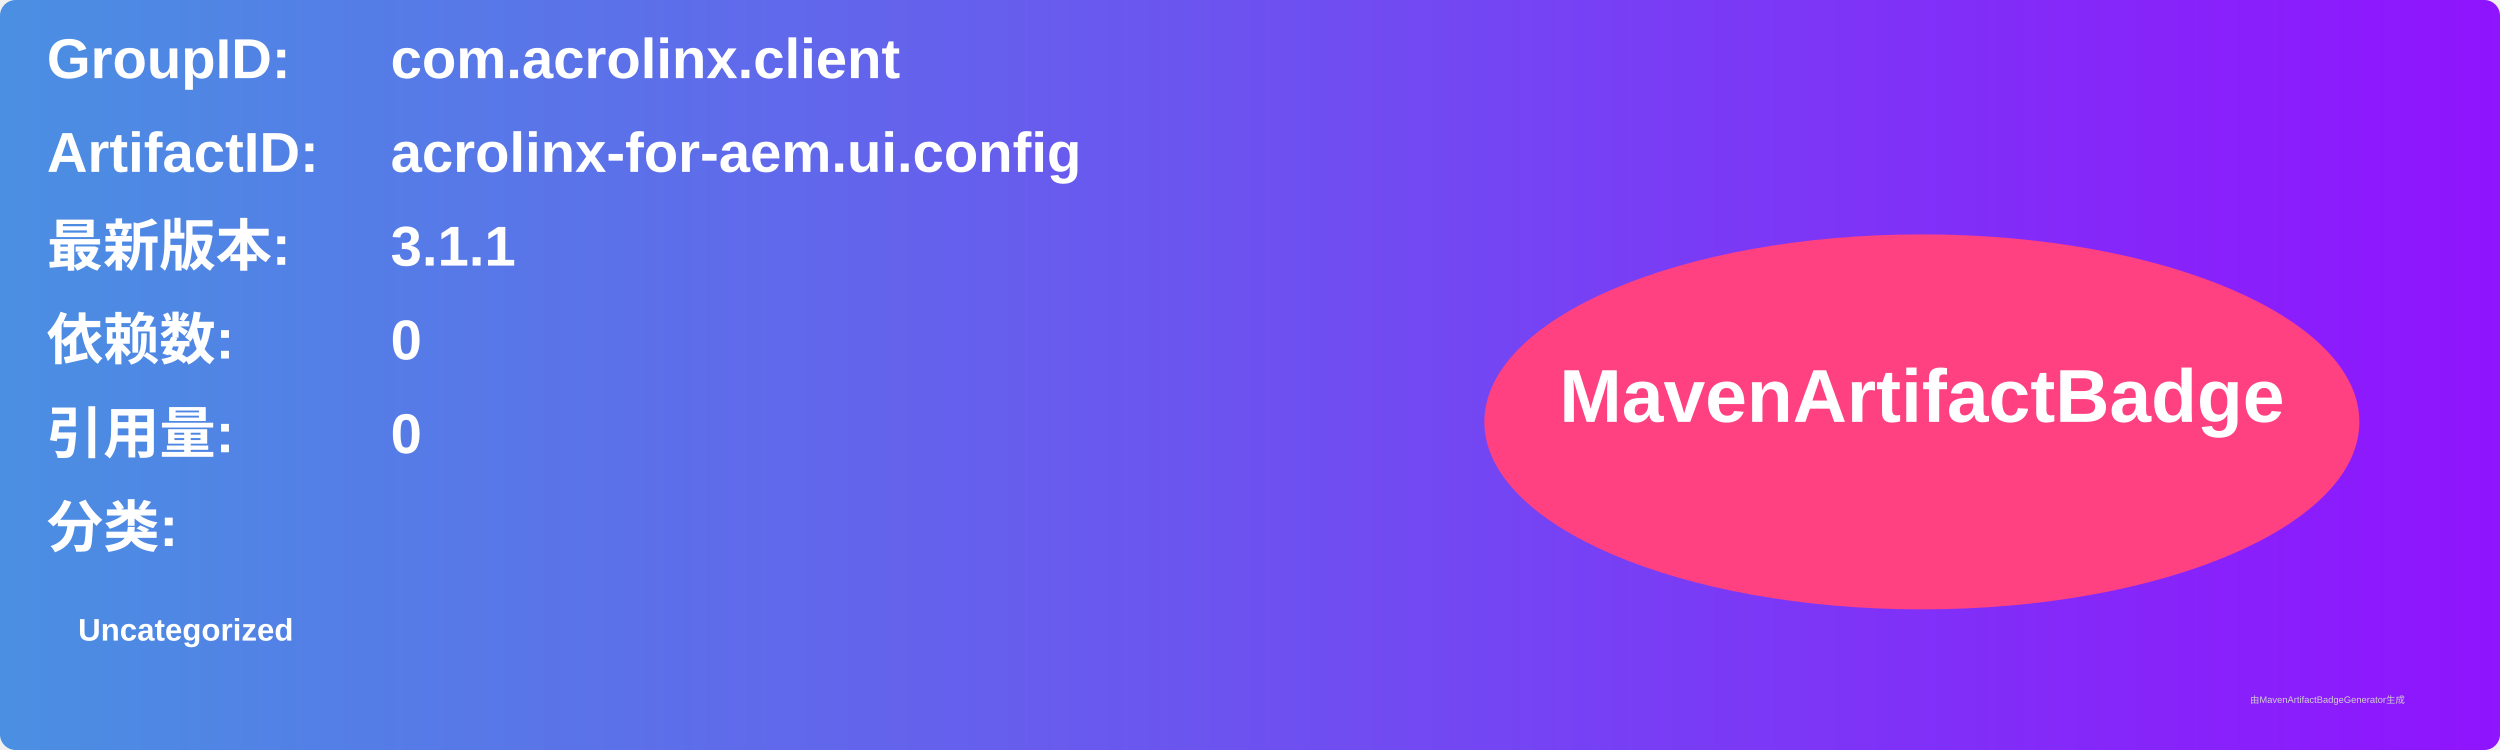
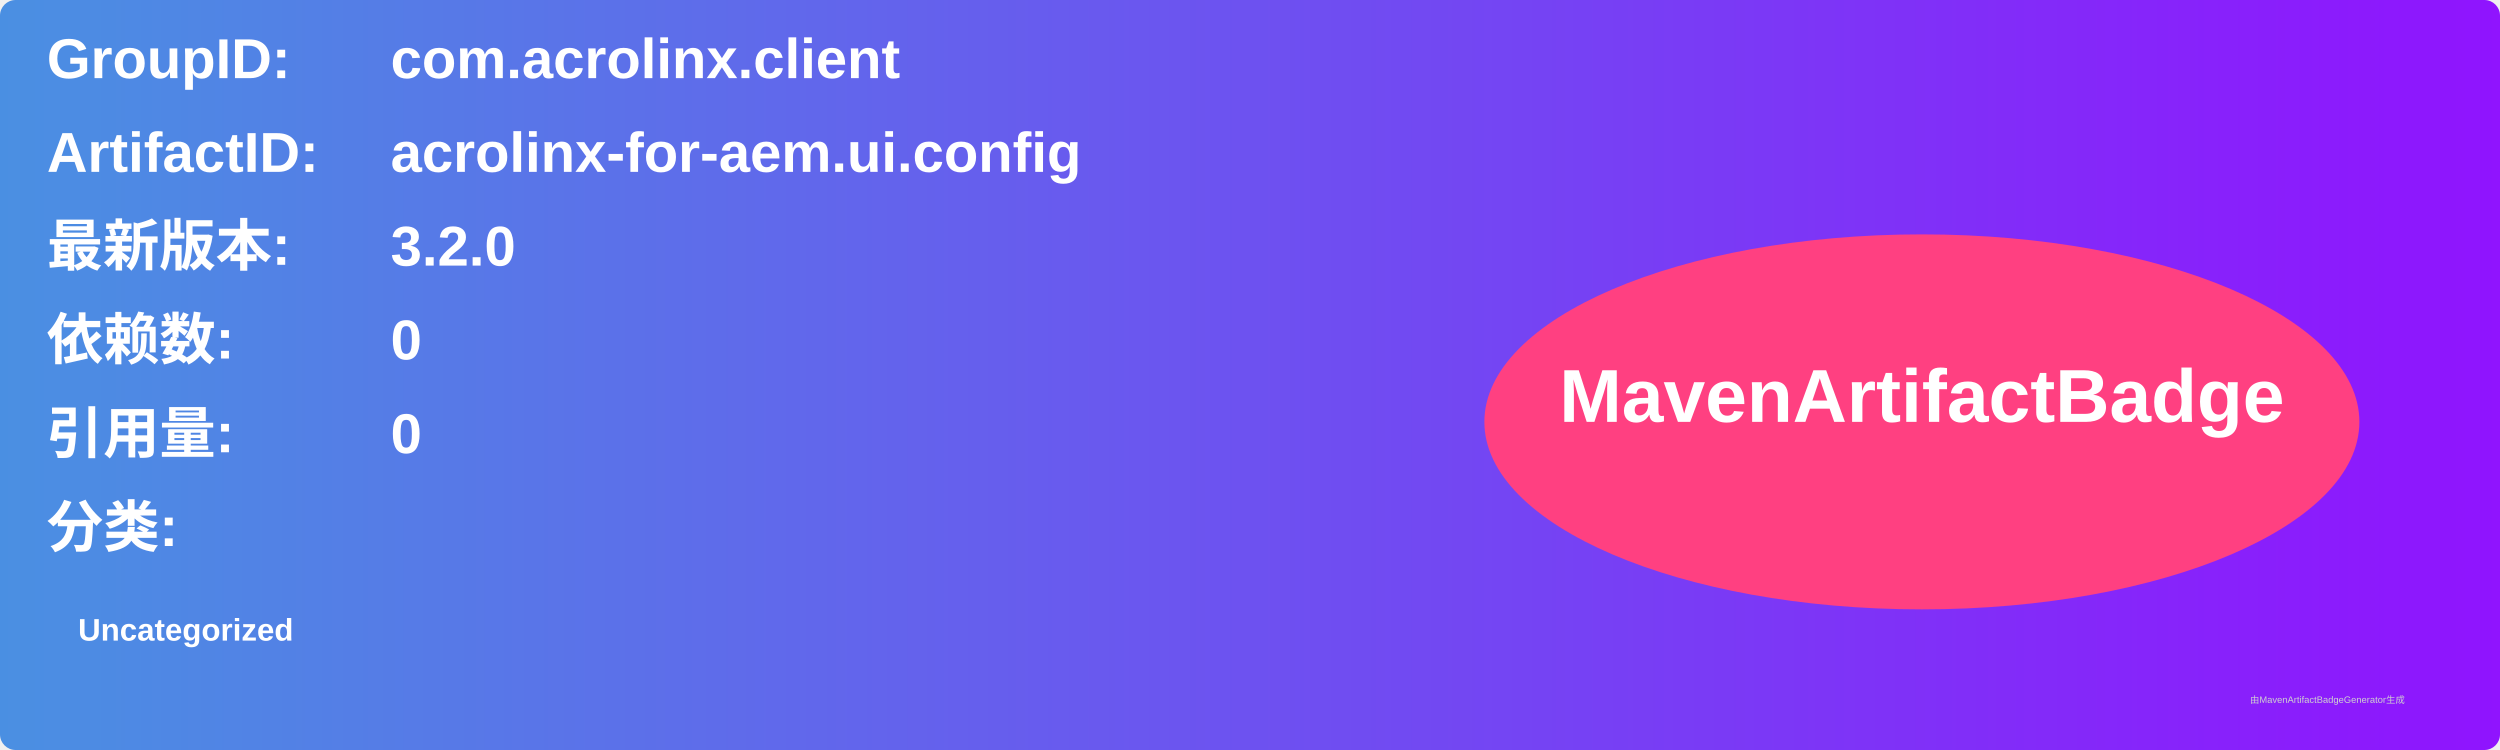
<svg xmlns="http://www.w3.org/2000/svg" width="800" height="240" viewBox="0 0 800 240">
  <linearGradient id="grad" x1="0%" y1="0%" x2="100%" y2="0%">
    <stop offset="0%" stop-color="#4a90e2" />
    <stop offset="100%" stop-color="#9013fe" />
  </linearGradient>
  <rect width="100%" height="100%" rx="5" ry="5" fill="url(#grad)" />
  <g transform="translate(15, 15)">
    <text x="0" y="10" font-family="Arial" font-size="18" fill="white" font-weight="bold" width="260">GroupID:</text>
    <text x="110" y="10" font-family="Arial" font-size="18" fill="white" font-weight="bold" width="460">com.acrolinx.client</text>
    <text x="0" y="40" font-family="Arial" font-size="18" fill="white" font-weight="bold" width="260">ArtifactID:</text>
    <text x="110" y="40" font-family="Arial" font-size="18" fill="white" font-weight="bold" width="460">acrolinx-for-aem.ui.config</text>
    <text x="0" y="70" font-family="Arial" font-size="18" fill="white" font-weight="bold">最新版本:</text>
    <text x="110" y="70" font-family="Arial" font-size="18" fill="white" font-weight="bold">
-       <tspan font-weight="bold">3.1.1</tspan>
+       <tspan font-weight="bold">3.2.0</tspan>
    </text>
    <text x="0" y="100" font-family="Arial" font-size="18" fill="white" font-weight="bold">依赖数: </text>
    <text x="110" y="100" font-family="Arial" font-size="18" fill="white">
      <tspan font-weight="bold">0</tspan>
    </text>
    <text x="0" y="130" font-family="Arial" font-size="18" fill="white" font-weight="bold">引用量: </text>
    <text x="110" y="130" font-family="Arial" font-size="18" fill="white">
      <tspan font-weight="bold">0</tspan>
    </text>
    <text x="0" y="160" font-family="Arial" font-size="18" fill="white" font-weight="bold">分类:</text>
    <text x="10" y="190" font-family="Arial" font-size="10" fill="white">
      <tspan font-weight="bold">Uncategorized</tspan>
    </text>
    <ellipse cx="600" cy="120" rx="140" ry="60" fill="#ff4081" />
    <text x="600" y="120" text-anchor="middle" font-family="Arial" font-size="24" fill="white" font-weight="bold">MavenArtifactBadge</text>
  </g>
  <text x="720" y="225" font-family="Arial" font-size="3" fill="#d0d0d0">由MavenArtifactBadgeGenerator生成</text>
</svg>
